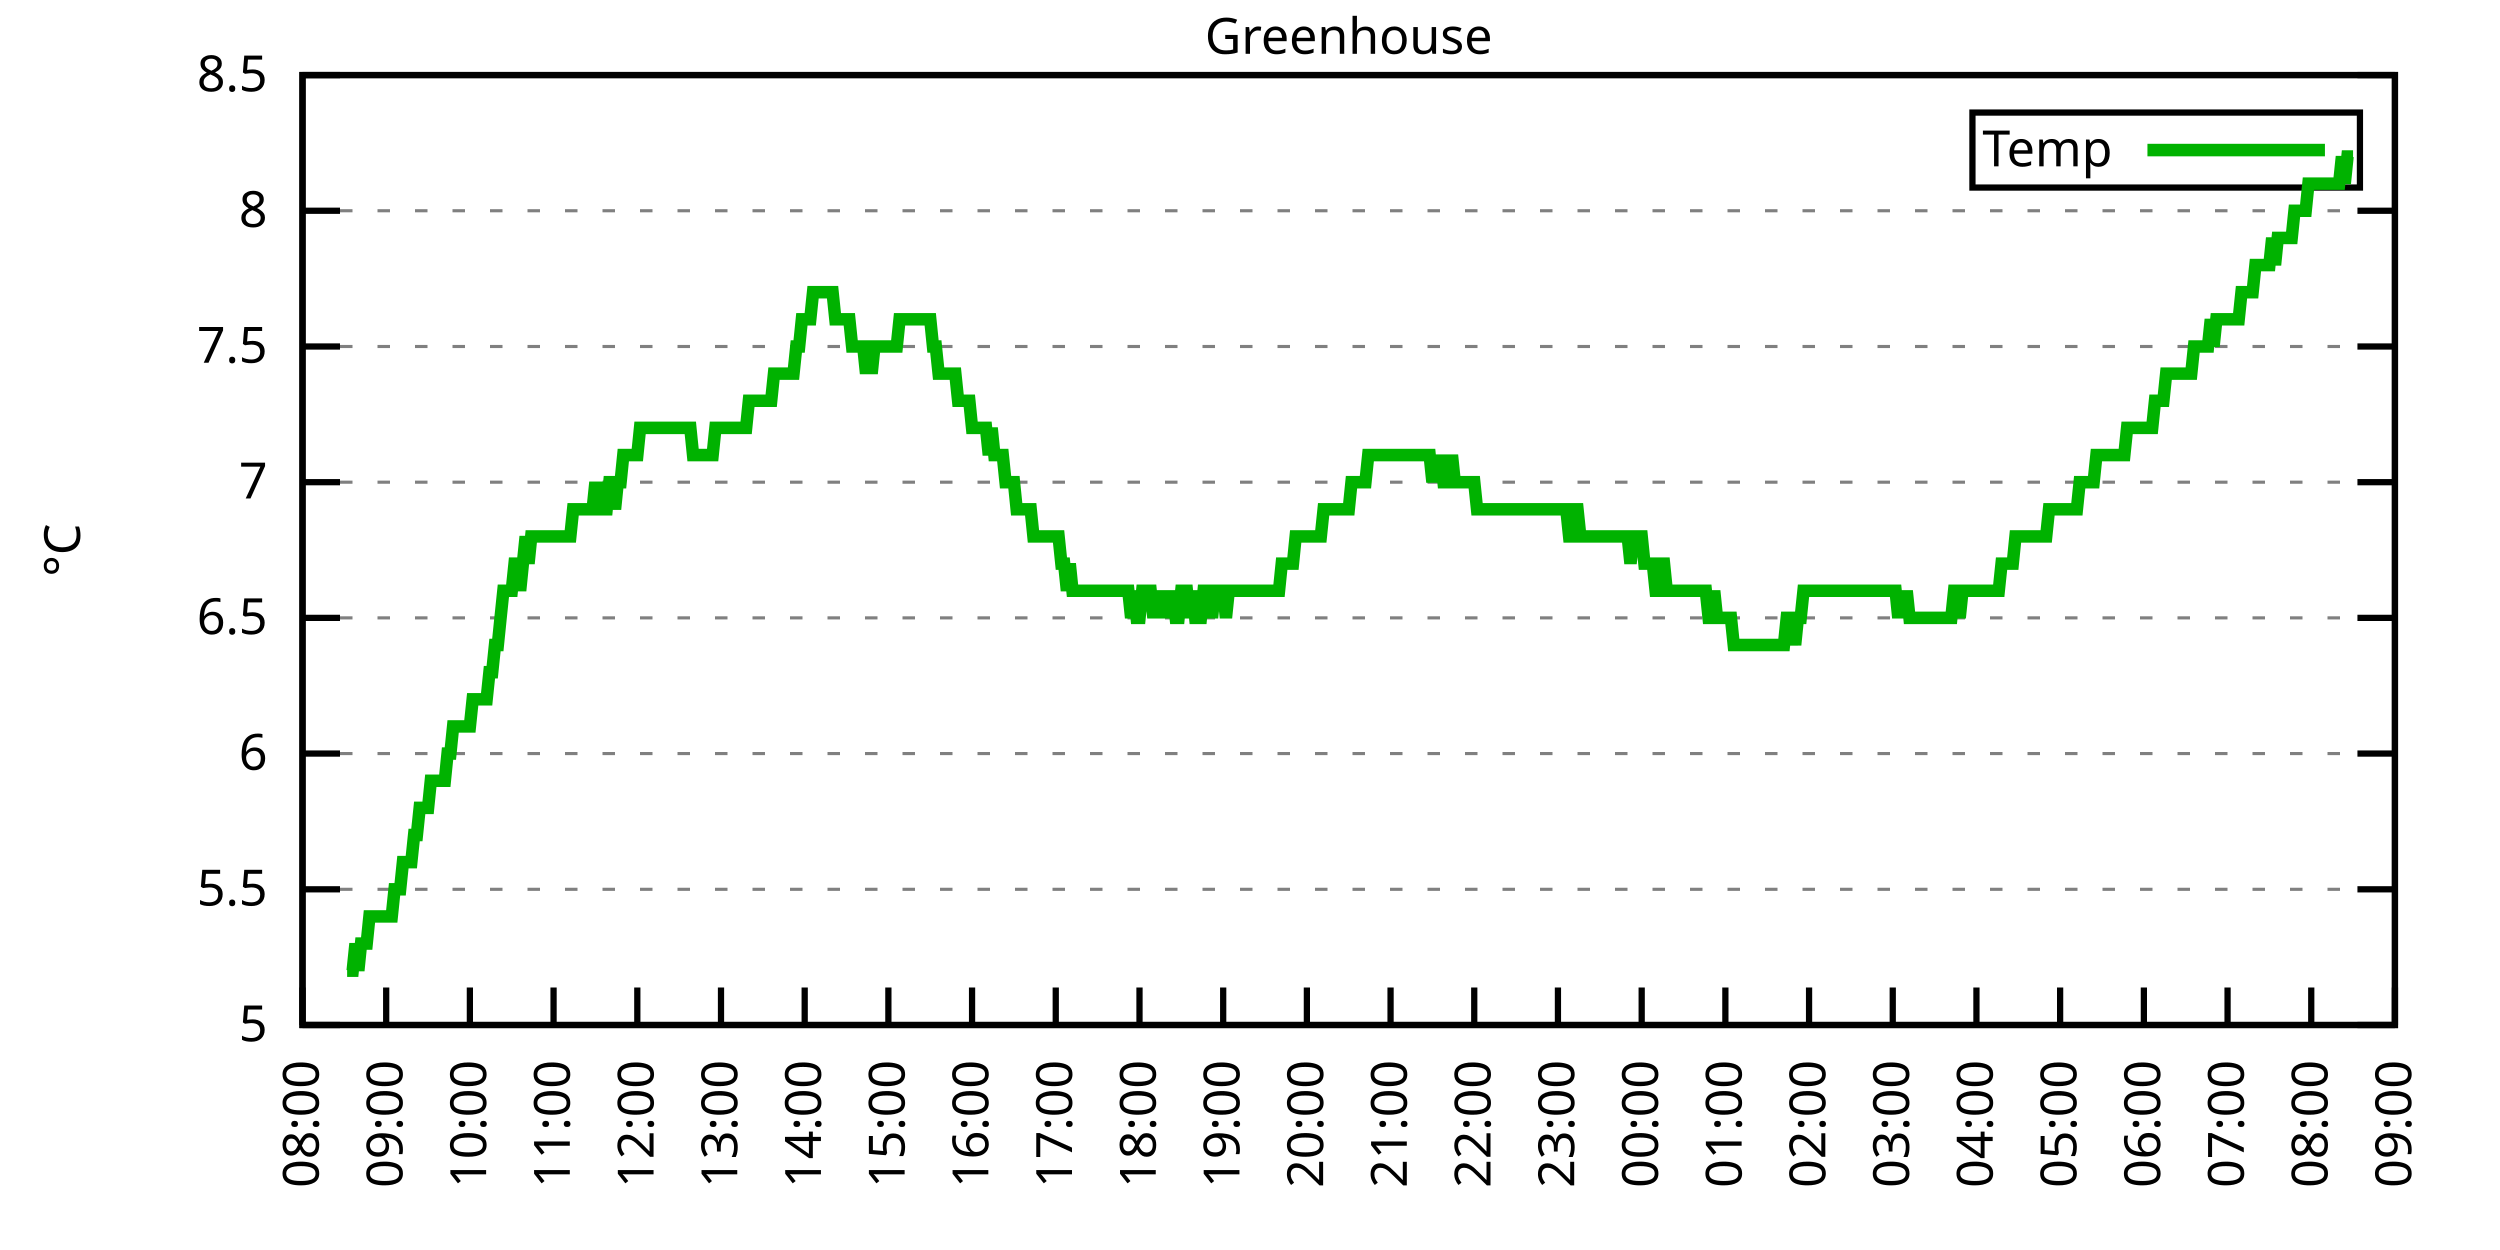
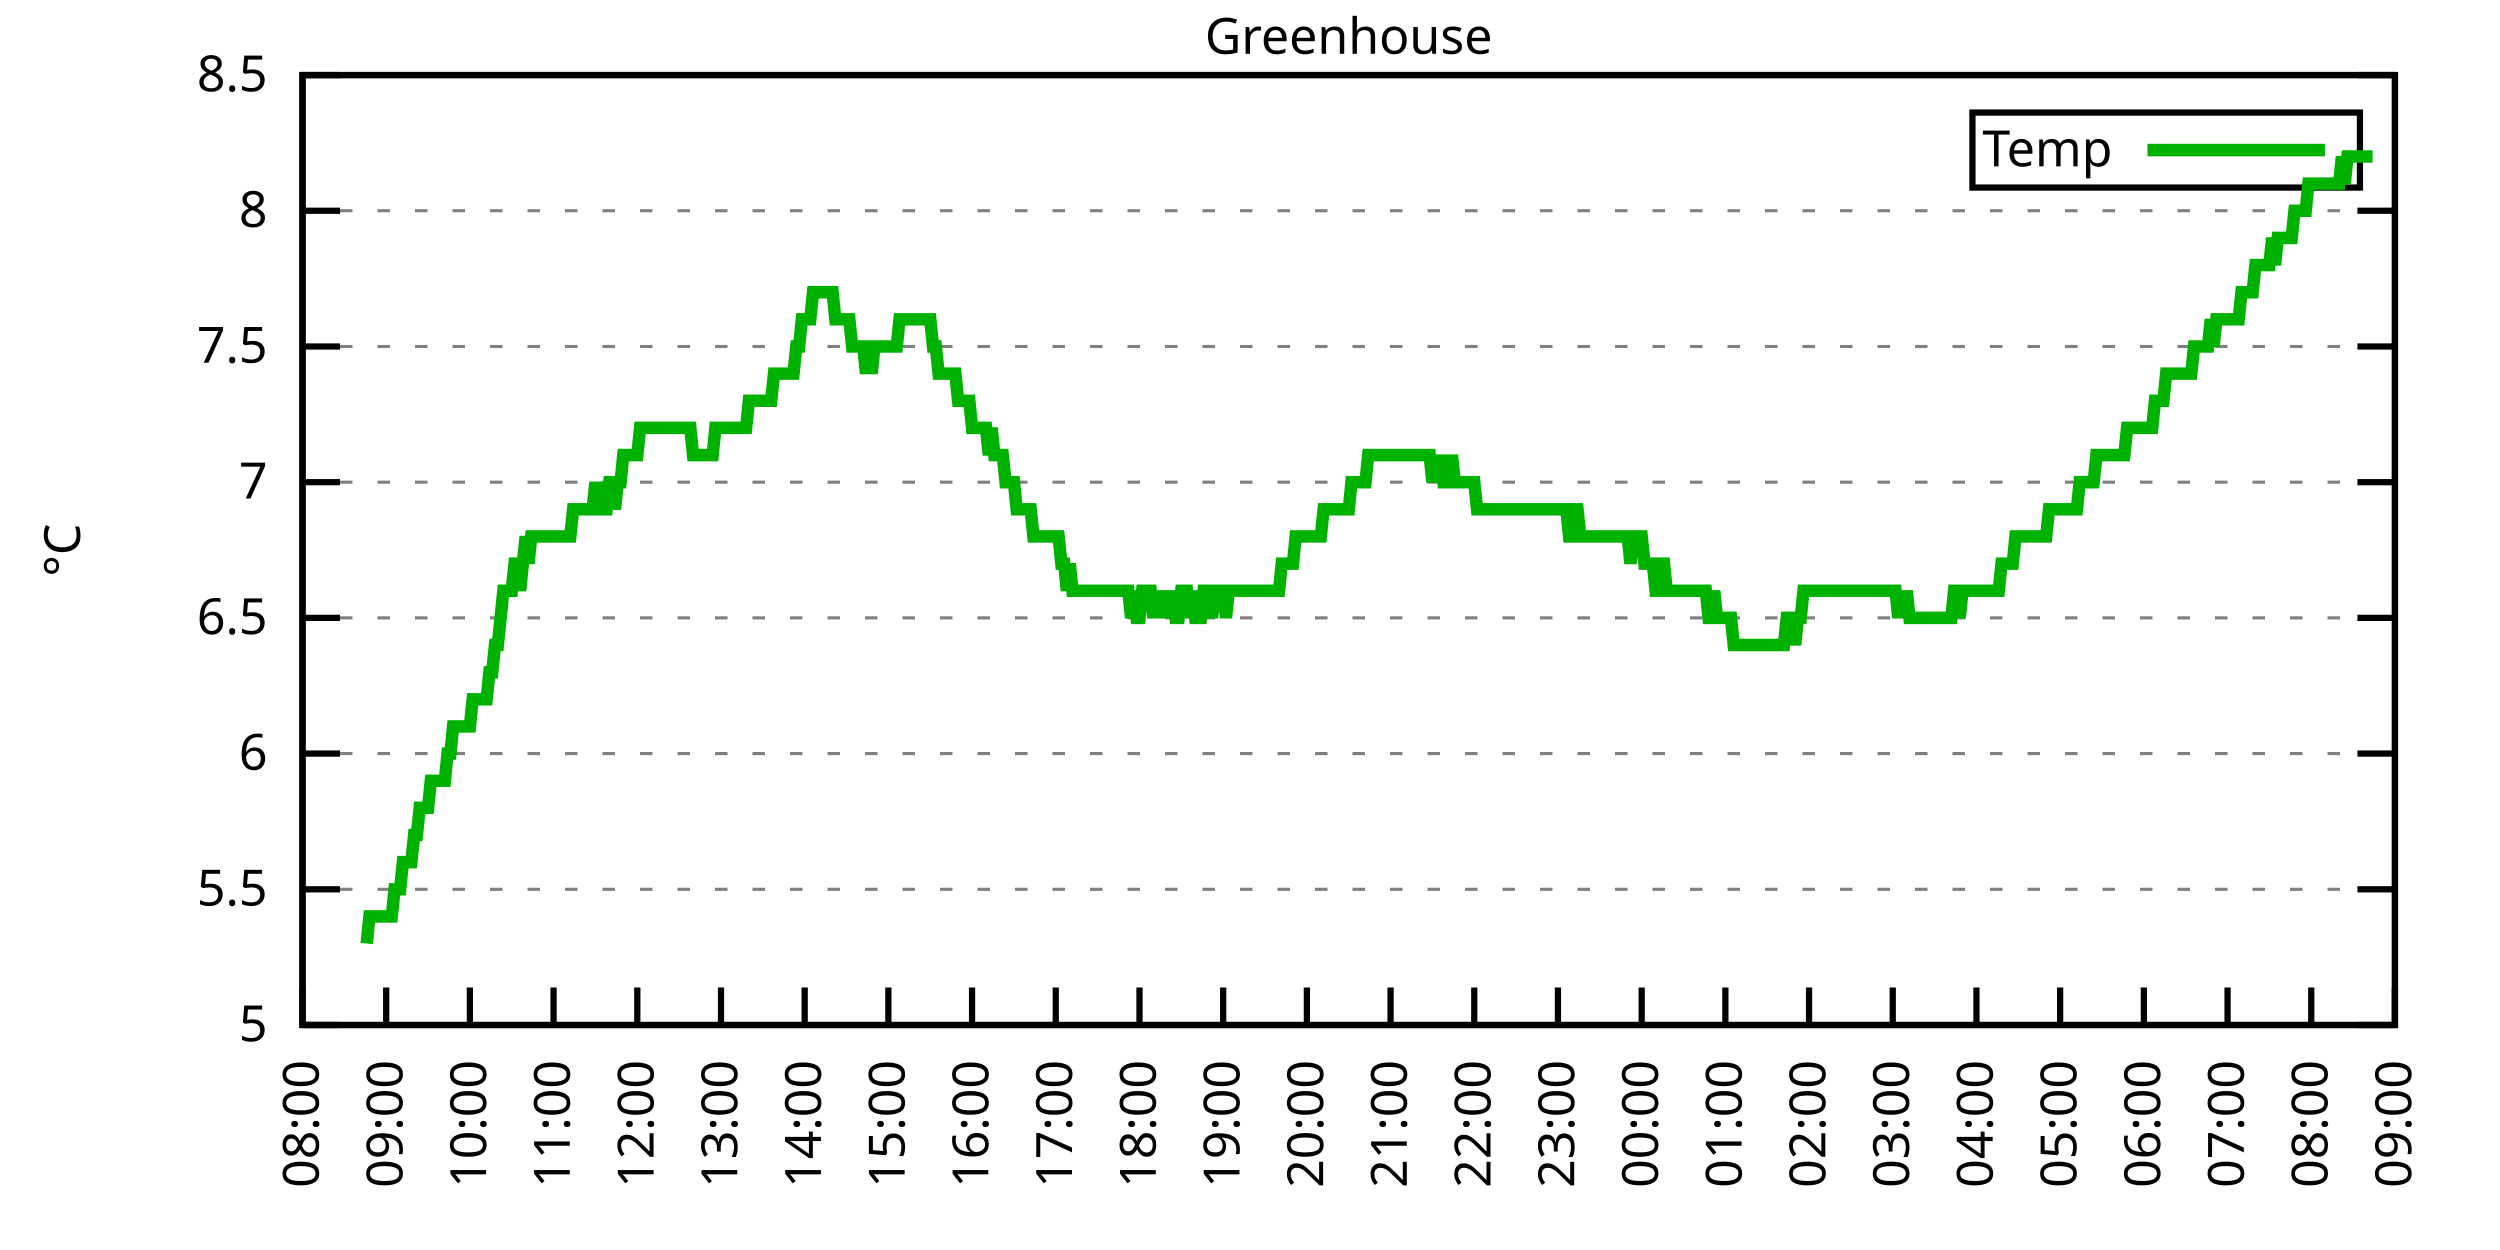
<svg xmlns="http://www.w3.org/2000/svg" xmlns:xlink="http://www.w3.org/1999/xlink" width="400" height="200" viewBox="0 0 400 200">
  <g id="gnuplot_canvas">
    <rect x="0" y="0" width="400" height="200" fill="none" />
    <defs>
      <circle id="gpDot" r="0.5" stroke-width="0.5" stroke="currentColor" />
      <path id="gpPt0" stroke-width="0.333" stroke="currentColor" d="M-1,0 h2 M0,-1 v2" />
      <path id="gpPt1" stroke-width="0.333" stroke="currentColor" d="M-1,-1 L1,1 M1,-1 L-1,1" />
      <path id="gpPt2" stroke-width="0.333" stroke="currentColor" d="M-1,0 L1,0 M0,-1 L0,1 M-1,-1 L1,1 M-1,1 L1,-1" />
      <rect id="gpPt3" stroke-width="0.333" stroke="currentColor" x="-1" y="-1" width="2" height="2" />
      <rect id="gpPt4" stroke-width="0.333" stroke="currentColor" fill="currentColor" x="-1" y="-1" width="2" height="2" />
      <circle id="gpPt5" stroke-width="0.333" stroke="currentColor" cx="0" cy="0" r="1" />
      <use xlink:href="#gpPt5" id="gpPt6" fill="currentColor" stroke="none" />
      <path id="gpPt7" stroke-width="0.333" stroke="currentColor" d="M0,-1.33 L-1.33,0.67 L1.33,0.67 z" />
      <use xlink:href="#gpPt7" id="gpPt8" fill="currentColor" stroke="none" />
      <use xlink:href="#gpPt7" id="gpPt9" stroke="currentColor" transform="rotate(180)" />
      <use xlink:href="#gpPt9" id="gpPt10" fill="currentColor" stroke="none" />
      <use xlink:href="#gpPt3" id="gpPt11" stroke="currentColor" transform="rotate(45)" />
      <use xlink:href="#gpPt11" id="gpPt12" fill="currentColor" stroke="none" />
      <path id="gpPt13" stroke-width="0.333" stroke="currentColor" d="M0,1.330 L1.265,0.411 L0.782,-1.067 L-0.782,-1.076 L-1.265,0.411 z" />
      <use xlink:href="#gpPt13" id="gpPt14" fill="currentColor" stroke="none" />
      <filter id="textbox" filterUnits="objectBoundingBox" x="0" y="0" height="1" width="1">
        <feFlood flood-color="white" flood-opacity="1" result="bgnd" />
        <feComposite in="SourceGraphic" in2="bgnd" operator="atop" />
      </filter>
      <filter id="greybox" filterUnits="objectBoundingBox" x="0" y="0" height="1" width="1">
        <feFlood flood-color="lightgrey" flood-opacity="1" result="grey" />
        <feComposite in="SourceGraphic" in2="grey" operator="atop" />
      </filter>
    </defs>
    <g fill="none" color="white" stroke="currentColor" stroke-width="1.00" stroke-linecap="butt" stroke-linejoin="miter">
</g>
    <g fill="none" color="black" stroke="currentColor" stroke-width="1.00" stroke-linecap="butt" stroke-linejoin="miter">
      <g stroke="none" shape-rendering="crispEdges">
        <polygon fill="rgb(255, 255, 255)" points="48.40,164.00 383.18,164.00 383.18,12.02 48.40,12.02 " />
      </g>
    </g>
    <g fill="none" color="black" stroke="currentColor" stroke-width="1.00" stroke-linecap="butt" stroke-linejoin="miter">
</g>
    <g fill="none" color="black" stroke="black" stroke-width="0.50" stroke-linecap="butt" stroke-linejoin="miter">
</g>
    <g fill="none" color="gray" stroke="currentColor" stroke-width="0.50" stroke-linecap="butt" stroke-linejoin="miter">
      <path stroke="gray" stroke-dasharray="2,4" class="gridline" d="M48.40,164.00 L383.19,164.00  " />
    </g>
    <g fill="none" color="gray" stroke="gray" stroke-width="1.00" stroke-linecap="butt" stroke-linejoin="miter">
</g>
    <g fill="none" color="black" stroke="currentColor" stroke-width="1.00" stroke-linecap="butt" stroke-linejoin="miter">
      <path stroke="black" d="M48.40,164.00 L54.40,164.00 M383.19,164.00 L377.19,164.00  " />
      <g transform="translate(42.80,166.60)" stroke="none" fill="black" font-family="Sans" font-size="8.00" text-anchor="end">
        <text>
          <tspan font-family="Sans"> 5</tspan>
        </text>
      </g>
    </g>
    <g fill="none" color="black" stroke="currentColor" stroke-width="1.00" stroke-linecap="butt" stroke-linejoin="miter">
</g>
    <g fill="none" color="black" stroke="black" stroke-width="0.50" stroke-linecap="butt" stroke-linejoin="miter">
</g>
    <g fill="none" color="gray" stroke="currentColor" stroke-width="0.50" stroke-linecap="butt" stroke-linejoin="miter">
      <path stroke="gray" stroke-dasharray="2,4" class="gridline" d="M48.40,142.29 L383.19,142.29  " />
    </g>
    <g fill="none" color="gray" stroke="gray" stroke-width="1.00" stroke-linecap="butt" stroke-linejoin="miter">
</g>
    <g fill="none" color="black" stroke="currentColor" stroke-width="1.00" stroke-linecap="butt" stroke-linejoin="miter">
      <path stroke="black" d="M48.40,142.29 L54.40,142.29 M383.19,142.29 L377.19,142.29  " />
      <g transform="translate(42.80,144.89)" stroke="none" fill="black" font-family="Sans" font-size="8.00" text-anchor="end">
        <text>
          <tspan font-family="Sans"> 5.5</tspan>
        </text>
      </g>
    </g>
    <g fill="none" color="black" stroke="currentColor" stroke-width="1.00" stroke-linecap="butt" stroke-linejoin="miter">
</g>
    <g fill="none" color="black" stroke="black" stroke-width="0.50" stroke-linecap="butt" stroke-linejoin="miter">
</g>
    <g fill="none" color="gray" stroke="currentColor" stroke-width="0.50" stroke-linecap="butt" stroke-linejoin="miter">
      <path stroke="gray" stroke-dasharray="2,4" class="gridline" d="M48.40,120.57 L383.19,120.57  " />
    </g>
    <g fill="none" color="gray" stroke="gray" stroke-width="1.00" stroke-linecap="butt" stroke-linejoin="miter">
</g>
    <g fill="none" color="black" stroke="currentColor" stroke-width="1.00" stroke-linecap="butt" stroke-linejoin="miter">
      <path stroke="black" d="M48.40,120.57 L54.40,120.57 M383.19,120.57 L377.19,120.57  " />
      <g transform="translate(42.80,123.17)" stroke="none" fill="black" font-family="Sans" font-size="8.00" text-anchor="end">
        <text>
          <tspan font-family="Sans"> 6</tspan>
        </text>
      </g>
    </g>
    <g fill="none" color="black" stroke="currentColor" stroke-width="1.00" stroke-linecap="butt" stroke-linejoin="miter">
</g>
    <g fill="none" color="black" stroke="black" stroke-width="0.50" stroke-linecap="butt" stroke-linejoin="miter">
</g>
    <g fill="none" color="gray" stroke="currentColor" stroke-width="0.50" stroke-linecap="butt" stroke-linejoin="miter">
      <path stroke="gray" stroke-dasharray="2,4" class="gridline" d="M48.40,98.86 L383.19,98.86  " />
    </g>
    <g fill="none" color="gray" stroke="gray" stroke-width="1.00" stroke-linecap="butt" stroke-linejoin="miter">
</g>
    <g fill="none" color="black" stroke="currentColor" stroke-width="1.00" stroke-linecap="butt" stroke-linejoin="miter">
      <path stroke="black" d="M48.40,98.86 L54.40,98.86 M383.19,98.86 L377.19,98.86  " />
      <g transform="translate(42.80,101.46)" stroke="none" fill="black" font-family="Sans" font-size="8.00" text-anchor="end">
        <text>
          <tspan font-family="Sans"> 6.5</tspan>
        </text>
      </g>
    </g>
    <g fill="none" color="black" stroke="currentColor" stroke-width="1.00" stroke-linecap="butt" stroke-linejoin="miter">
</g>
    <g fill="none" color="black" stroke="black" stroke-width="0.50" stroke-linecap="butt" stroke-linejoin="miter">
</g>
    <g fill="none" color="gray" stroke="currentColor" stroke-width="0.50" stroke-linecap="butt" stroke-linejoin="miter">
      <path stroke="gray" stroke-dasharray="2,4" class="gridline" d="M48.40,77.15 L383.19,77.15  " />
    </g>
    <g fill="none" color="gray" stroke="gray" stroke-width="1.00" stroke-linecap="butt" stroke-linejoin="miter">
</g>
    <g fill="none" color="black" stroke="currentColor" stroke-width="1.00" stroke-linecap="butt" stroke-linejoin="miter">
      <path stroke="black" d="M48.40,77.15 L54.40,77.15 M383.19,77.15 L377.19,77.15  " />
      <g transform="translate(42.80,79.75)" stroke="none" fill="black" font-family="Sans" font-size="8.00" text-anchor="end">
        <text>
          <tspan font-family="Sans"> 7</tspan>
        </text>
      </g>
    </g>
    <g fill="none" color="black" stroke="currentColor" stroke-width="1.00" stroke-linecap="butt" stroke-linejoin="miter">
</g>
    <g fill="none" color="black" stroke="black" stroke-width="0.50" stroke-linecap="butt" stroke-linejoin="miter">
</g>
    <g fill="none" color="gray" stroke="currentColor" stroke-width="0.50" stroke-linecap="butt" stroke-linejoin="miter">
      <path stroke="gray" stroke-dasharray="2,4" class="gridline" d="M48.40,55.44 L383.19,55.44  " />
    </g>
    <g fill="none" color="gray" stroke="gray" stroke-width="1.00" stroke-linecap="butt" stroke-linejoin="miter">
</g>
    <g fill="none" color="black" stroke="currentColor" stroke-width="1.00" stroke-linecap="butt" stroke-linejoin="miter">
      <path stroke="black" d="M48.40,55.44 L54.40,55.44 M383.19,55.44 L377.19,55.44  " />
      <g transform="translate(42.80,58.04)" stroke="none" fill="black" font-family="Sans" font-size="8.00" text-anchor="end">
        <text>
          <tspan font-family="Sans"> 7.5</tspan>
        </text>
      </g>
    </g>
    <g fill="none" color="black" stroke="currentColor" stroke-width="1.00" stroke-linecap="butt" stroke-linejoin="miter">
</g>
    <g fill="none" color="black" stroke="black" stroke-width="0.50" stroke-linecap="butt" stroke-linejoin="miter">
</g>
    <g fill="none" color="gray" stroke="currentColor" stroke-width="0.50" stroke-linecap="butt" stroke-linejoin="miter">
      <path stroke="gray" stroke-dasharray="2,4" class="gridline" d="M48.40,33.72 L383.19,33.72  " />
    </g>
    <g fill="none" color="gray" stroke="gray" stroke-width="1.00" stroke-linecap="butt" stroke-linejoin="miter">
</g>
    <g fill="none" color="black" stroke="currentColor" stroke-width="1.00" stroke-linecap="butt" stroke-linejoin="miter">
      <path stroke="black" d="M48.40,33.72 L54.40,33.72 M383.19,33.72 L377.19,33.72  " />
      <g transform="translate(42.80,36.32)" stroke="none" fill="black" font-family="Sans" font-size="8.00" text-anchor="end">
        <text>
          <tspan font-family="Sans"> 8</tspan>
        </text>
      </g>
    </g>
    <g fill="none" color="black" stroke="currentColor" stroke-width="1.00" stroke-linecap="butt" stroke-linejoin="miter">
</g>
    <g fill="none" color="black" stroke="black" stroke-width="0.50" stroke-linecap="butt" stroke-linejoin="miter">
</g>
    <g fill="none" color="gray" stroke="currentColor" stroke-width="0.50" stroke-linecap="butt" stroke-linejoin="miter">
      <path stroke="gray" stroke-dasharray="2,4" class="gridline" d="M48.40,12.01 L383.19,12.01  " />
    </g>
    <g fill="none" color="gray" stroke="gray" stroke-width="1.00" stroke-linecap="butt" stroke-linejoin="miter">
</g>
    <g fill="none" color="black" stroke="currentColor" stroke-width="1.00" stroke-linecap="butt" stroke-linejoin="miter">
      <path stroke="black" d="M48.40,12.01 L54.40,12.01 M383.19,12.01 L377.19,12.01  " />
      <g transform="translate(42.80,14.61)" stroke="none" fill="black" font-family="Sans" font-size="8.00" text-anchor="end">
        <text>
          <tspan font-family="Sans"> 8.5</tspan>
        </text>
      </g>
    </g>
    <g fill="none" color="black" stroke="currentColor" stroke-width="1.00" stroke-linecap="butt" stroke-linejoin="miter">
      <path stroke="black" d="M48.40,164.00 L48.40,158.00  " />
      <g transform="translate(51.00,169.60) rotate(270.00)" stroke="none" fill="black" font-family="Sans" font-size="8.00" text-anchor="end">
        <text>
          <tspan font-family="Sans">08:00</tspan>
        </text>
      </g>
    </g>
    <g fill="none" color="black" stroke="currentColor" stroke-width="1.00" stroke-linecap="butt" stroke-linejoin="miter">
      <path stroke="black" d="M61.79,164.00 L61.79,158.00  " />
      <g transform="translate(64.39,169.60) rotate(270.00)" stroke="none" fill="black" font-family="Sans" font-size="8.00" text-anchor="end">
        <text>
          <tspan font-family="Sans">09:00</tspan>
        </text>
      </g>
    </g>
    <g fill="none" color="black" stroke="currentColor" stroke-width="1.00" stroke-linecap="butt" stroke-linejoin="miter">
      <path stroke="black" d="M75.18,164.00 L75.18,158.00  " />
      <g transform="translate(77.78,169.60) rotate(270.00)" stroke="none" fill="black" font-family="Sans" font-size="8.00" text-anchor="end">
        <text>
          <tspan font-family="Sans">10:00</tspan>
        </text>
      </g>
    </g>
    <g fill="none" color="black" stroke="currentColor" stroke-width="1.00" stroke-linecap="butt" stroke-linejoin="miter">
      <path stroke="black" d="M88.57,164.00 L88.57,158.00  " />
      <g transform="translate(91.17,169.60) rotate(270.00)" stroke="none" fill="black" font-family="Sans" font-size="8.00" text-anchor="end">
        <text>
          <tspan font-family="Sans">11:00</tspan>
        </text>
      </g>
    </g>
    <g fill="none" color="black" stroke="currentColor" stroke-width="1.00" stroke-linecap="butt" stroke-linejoin="miter">
      <path stroke="black" d="M101.97,164.00 L101.97,158.00  " />
      <g transform="translate(104.57,169.60) rotate(270.00)" stroke="none" fill="black" font-family="Sans" font-size="8.00" text-anchor="end">
        <text>
          <tspan font-family="Sans">12:00</tspan>
        </text>
      </g>
    </g>
    <g fill="none" color="black" stroke="currentColor" stroke-width="1.00" stroke-linecap="butt" stroke-linejoin="miter">
      <path stroke="black" d="M115.36,164.00 L115.36,158.00  " />
      <g transform="translate(117.96,169.60) rotate(270.00)" stroke="none" fill="black" font-family="Sans" font-size="8.00" text-anchor="end">
        <text>
          <tspan font-family="Sans">13:00</tspan>
        </text>
      </g>
    </g>
    <g fill="none" color="black" stroke="currentColor" stroke-width="1.00" stroke-linecap="butt" stroke-linejoin="miter">
      <path stroke="black" d="M128.75,164.00 L128.75,158.00  " />
      <g transform="translate(131.35,169.60) rotate(270.00)" stroke="none" fill="black" font-family="Sans" font-size="8.00" text-anchor="end">
        <text>
          <tspan font-family="Sans">14:00</tspan>
        </text>
      </g>
    </g>
    <g fill="none" color="black" stroke="currentColor" stroke-width="1.00" stroke-linecap="butt" stroke-linejoin="miter">
      <path stroke="black" d="M142.14,164.00 L142.14,158.00  " />
      <g transform="translate(144.74,169.60) rotate(270.00)" stroke="none" fill="black" font-family="Sans" font-size="8.00" text-anchor="end">
        <text>
          <tspan font-family="Sans">15:00</tspan>
        </text>
      </g>
    </g>
    <g fill="none" color="black" stroke="currentColor" stroke-width="1.00" stroke-linecap="butt" stroke-linejoin="miter">
      <path stroke="black" d="M155.53,164.00 L155.53,158.00  " />
      <g transform="translate(158.13,169.60) rotate(270.00)" stroke="none" fill="black" font-family="Sans" font-size="8.00" text-anchor="end">
        <text>
          <tspan font-family="Sans">16:00</tspan>
        </text>
      </g>
    </g>
    <g fill="none" color="black" stroke="currentColor" stroke-width="1.00" stroke-linecap="butt" stroke-linejoin="miter">
      <path stroke="black" d="M168.92,164.00 L168.92,158.00  " />
      <g transform="translate(171.52,169.60) rotate(270.00)" stroke="none" fill="black" font-family="Sans" font-size="8.00" text-anchor="end">
        <text>
          <tspan font-family="Sans">17:00</tspan>
        </text>
      </g>
    </g>
    <g fill="none" color="black" stroke="currentColor" stroke-width="1.00" stroke-linecap="butt" stroke-linejoin="miter">
      <path stroke="black" d="M182.32,164.00 L182.32,158.00  " />
      <g transform="translate(184.92,169.60) rotate(270.00)" stroke="none" fill="black" font-family="Sans" font-size="8.00" text-anchor="end">
        <text>
          <tspan font-family="Sans">18:00</tspan>
        </text>
      </g>
    </g>
    <g fill="none" color="black" stroke="currentColor" stroke-width="1.00" stroke-linecap="butt" stroke-linejoin="miter">
      <path stroke="black" d="M195.71,164.00 L195.71,158.00  " />
      <g transform="translate(198.31,169.60) rotate(270.00)" stroke="none" fill="black" font-family="Sans" font-size="8.00" text-anchor="end">
        <text>
          <tspan font-family="Sans">19:00</tspan>
        </text>
      </g>
    </g>
    <g fill="none" color="black" stroke="currentColor" stroke-width="1.00" stroke-linecap="butt" stroke-linejoin="miter">
      <path stroke="black" d="M209.10,164.00 L209.10,158.00  " />
      <g transform="translate(211.70,169.60) rotate(270.00)" stroke="none" fill="black" font-family="Sans" font-size="8.00" text-anchor="end">
        <text>
          <tspan font-family="Sans">20:00</tspan>
        </text>
      </g>
    </g>
    <g fill="none" color="black" stroke="currentColor" stroke-width="1.00" stroke-linecap="butt" stroke-linejoin="miter">
      <path stroke="black" d="M222.49,164.00 L222.49,158.00  " />
      <g transform="translate(225.09,169.60) rotate(270.00)" stroke="none" fill="black" font-family="Sans" font-size="8.00" text-anchor="end">
        <text>
          <tspan font-family="Sans">21:00</tspan>
        </text>
      </g>
    </g>
    <g fill="none" color="black" stroke="currentColor" stroke-width="1.00" stroke-linecap="butt" stroke-linejoin="miter">
      <path stroke="black" d="M235.88,164.00 L235.88,158.00  " />
      <g transform="translate(238.48,169.60) rotate(270.00)" stroke="none" fill="black" font-family="Sans" font-size="8.00" text-anchor="end">
        <text>
          <tspan font-family="Sans">22:00</tspan>
        </text>
      </g>
    </g>
    <g fill="none" color="black" stroke="currentColor" stroke-width="1.00" stroke-linecap="butt" stroke-linejoin="miter">
      <path stroke="black" d="M249.27,164.00 L249.27,158.00  " />
      <g transform="translate(251.87,169.60) rotate(270.00)" stroke="none" fill="black" font-family="Sans" font-size="8.00" text-anchor="end">
        <text>
          <tspan font-family="Sans">23:00</tspan>
        </text>
      </g>
    </g>
    <g fill="none" color="black" stroke="currentColor" stroke-width="1.00" stroke-linecap="butt" stroke-linejoin="miter">
      <path stroke="black" d="M262.67,164.00 L262.67,158.00  " />
      <g transform="translate(265.27,169.60) rotate(270.00)" stroke="none" fill="black" font-family="Sans" font-size="8.00" text-anchor="end">
        <text>
          <tspan font-family="Sans">00:00</tspan>
        </text>
      </g>
    </g>
    <g fill="none" color="black" stroke="currentColor" stroke-width="1.00" stroke-linecap="butt" stroke-linejoin="miter">
      <path stroke="black" d="M276.06,164.00 L276.06,158.00  " />
      <g transform="translate(278.66,169.60) rotate(270.00)" stroke="none" fill="black" font-family="Sans" font-size="8.00" text-anchor="end">
        <text>
          <tspan font-family="Sans">01:00</tspan>
        </text>
      </g>
    </g>
    <g fill="none" color="black" stroke="currentColor" stroke-width="1.00" stroke-linecap="butt" stroke-linejoin="miter">
      <path stroke="black" d="M289.45,164.00 L289.45,158.00  " />
      <g transform="translate(292.05,169.60) rotate(270.00)" stroke="none" fill="black" font-family="Sans" font-size="8.00" text-anchor="end">
        <text>
          <tspan font-family="Sans">02:00</tspan>
        </text>
      </g>
    </g>
    <g fill="none" color="black" stroke="currentColor" stroke-width="1.00" stroke-linecap="butt" stroke-linejoin="miter">
      <path stroke="black" d="M302.84,164.00 L302.84,158.00  " />
      <g transform="translate(305.44,169.60) rotate(270.00)" stroke="none" fill="black" font-family="Sans" font-size="8.00" text-anchor="end">
        <text>
          <tspan font-family="Sans">03:00</tspan>
        </text>
      </g>
    </g>
    <g fill="none" color="black" stroke="currentColor" stroke-width="1.00" stroke-linecap="butt" stroke-linejoin="miter">
      <path stroke="black" d="M316.23,164.00 L316.23,158.00  " />
      <g transform="translate(318.83,169.60) rotate(270.00)" stroke="none" fill="black" font-family="Sans" font-size="8.00" text-anchor="end">
        <text>
          <tspan font-family="Sans">04:00</tspan>
        </text>
      </g>
    </g>
    <g fill="none" color="black" stroke="currentColor" stroke-width="1.00" stroke-linecap="butt" stroke-linejoin="miter">
      <path stroke="black" d="M329.62,164.00 L329.62,158.00  " />
      <g transform="translate(332.22,169.60) rotate(270.00)" stroke="none" fill="black" font-family="Sans" font-size="8.00" text-anchor="end">
        <text>
          <tspan font-family="Sans">05:00</tspan>
        </text>
      </g>
    </g>
    <g fill="none" color="black" stroke="currentColor" stroke-width="1.00" stroke-linecap="butt" stroke-linejoin="miter">
      <path stroke="black" d="M343.02,164.00 L343.02,158.00  " />
      <g transform="translate(345.62,169.60) rotate(270.00)" stroke="none" fill="black" font-family="Sans" font-size="8.00" text-anchor="end">
        <text>
          <tspan font-family="Sans">06:00</tspan>
        </text>
      </g>
    </g>
    <g fill="none" color="black" stroke="currentColor" stroke-width="1.00" stroke-linecap="butt" stroke-linejoin="miter">
      <path stroke="black" d="M356.41,164.00 L356.41,158.00  " />
      <g transform="translate(359.01,169.60) rotate(270.00)" stroke="none" fill="black" font-family="Sans" font-size="8.00" text-anchor="end">
        <text>
          <tspan font-family="Sans">07:00</tspan>
        </text>
      </g>
    </g>
    <g fill="none" color="black" stroke="currentColor" stroke-width="1.00" stroke-linecap="butt" stroke-linejoin="miter">
      <path stroke="black" d="M369.80,164.00 L369.80,158.00  " />
      <g transform="translate(372.40,169.60) rotate(270.00)" stroke="none" fill="black" font-family="Sans" font-size="8.00" text-anchor="end">
        <text>
          <tspan font-family="Sans">08:00</tspan>
        </text>
      </g>
    </g>
    <g fill="none" color="black" stroke="currentColor" stroke-width="1.00" stroke-linecap="butt" stroke-linejoin="miter">
      <path stroke="black" d="M383.19,164.00 L383.19,158.00  " />
      <g transform="translate(385.79,169.60) rotate(270.00)" stroke="none" fill="black" font-family="Sans" font-size="8.00" text-anchor="end">
        <text>
          <tspan font-family="Sans">09:00</tspan>
        </text>
      </g>
    </g>
    <g fill="none" color="black" stroke="currentColor" stroke-width="1.00" stroke-linecap="butt" stroke-linejoin="miter">
</g>
    <g fill="none" color="black" stroke="currentColor" stroke-width="1.00" stroke-linecap="butt" stroke-linejoin="miter">
      <path stroke="black" d="M48.40,12.01 L48.40,164.00 L383.19,164.00 L383.19,12.01 L48.40,12.01 Z  " />
    </g>
    <g fill="none" color="black" stroke="currentColor" stroke-width="1.00" stroke-linecap="butt" stroke-linejoin="miter">
</g>
    <g fill="none" color="black" stroke="currentColor" stroke-width="1.00" stroke-linecap="butt" stroke-linejoin="miter">
      <path stroke="black" d="M315.59,30.01 L315.59,18.01 L377.59,18.01 L377.59,30.01 L315.59,30.01 Z  " />
    </g>
    <g id="Greenhouse_plot_1">
      <g fill="none" color="white" stroke="black" stroke-width="2.00" stroke-linecap="butt" stroke-linejoin="miter">
</g>
      <g fill="none" color="black" stroke="currentColor" stroke-width="2.00" stroke-linecap="butt" stroke-linejoin="miter">
        <g transform="translate(337.99,26.61)" stroke="none" fill="black" font-family="Sans" font-size="8.00" text-anchor="end">
          <text>
            <tspan font-family="Sans">Temp</tspan>
          </text>
        </g>
      </g>
      <g fill="none" color="black" stroke="currentColor" stroke-width="2.00" stroke-linecap="butt" stroke-linejoin="miter">
-         <path stroke="rgb(  0, 178,   0)" d="M343.59,24.01 L371.99,24.01 M55.54,155.31 L55.99,155.31 L56.43,155.31 L56.88,150.97 L57.33,155.31 L57.77,150.97   L58.22,150.97 L58.67,150.97 L59.11,146.63 L59.56,146.63 L60.01,146.63 L60.45,146.63 L60.90,146.63 L61.35,146.63   L61.79,146.63 L62.24,146.63 L62.68,146.63 L63.13,142.29 L63.58,142.29 L64.02,142.29 L64.47,137.94 L64.92,137.94   L65.36,137.94 L65.81,137.94 L66.26,133.60 L66.70,133.60 L67.15,129.26 L67.59,129.26 L68.04,129.26 L68.49,129.26   L68.93,124.92 L69.38,124.92 L69.83,124.92 L70.27,124.92 L70.72,124.92 L71.17,124.92 L71.61,120.57 L72.06,120.57   L72.50,116.23 L72.95,116.23 L73.40,116.23 L73.84,116.23 L74.29,116.23 L74.74,116.23 L75.18,116.23 L75.63,111.89   L76.08,111.89 L76.52,111.89 L76.97,111.89 L77.42,111.89 L77.86,111.89 L78.31,107.55 L78.75,107.55 L79.20,103.20   L79.65,103.20 L80.09,98.86 L80.54,94.52 L80.99,94.52 L81.43,94.52 L81.88,94.52 L82.33,90.18 L82.77,90.18   L83.22,94.52 L83.66,90.18 L84.11,85.83 L84.56,90.18 L85.00,85.83 L85.45,85.83 L85.90,85.83 L86.34,85.83   L86.79,85.83 L87.24,85.83 L87.68,85.83 L88.13,85.83 L88.57,85.83 L89.02,85.83 L89.47,85.83 L89.91,85.83   L90.36,85.83 L90.81,85.83 L91.25,85.83 L91.70,81.49 L92.15,81.49 L92.59,81.49 L93.04,81.49 L93.49,81.49   L93.93,81.49 L94.38,81.49 L94.82,81.49 L95.27,77.15 L95.72,81.49 L96.16,77.15 L96.61,81.49 L97.06,81.49   L97.50,77.15 L97.95,77.15 L98.40,81.49 L98.84,77.15 L99.29,77.15 L99.73,72.81 L100.18,72.81 L100.63,72.81   L101.07,72.81 L101.52,72.81 L101.97,72.81 L102.41,68.46 L102.86,68.46 L103.31,68.46 L103.75,68.46 L104.20,68.46   L104.64,68.46 L105.09,68.46 L105.54,68.46 L105.98,68.46 L106.43,68.46 L106.88,68.46 L107.32,68.46 L107.77,68.46   L108.22,68.46 L108.66,68.46 L109.11,68.46 L109.55,68.46 L110.00,68.46 L110.45,68.46 L110.89,72.81 L111.34,72.81   L111.79,72.81 L112.23,72.81 L112.68,72.81 L113.13,72.81 L113.57,72.81 L114.02,72.81 L114.47,68.46 L114.91,68.46   L115.36,68.46 L115.80,68.46 L116.25,68.46 L116.70,68.46 L117.14,68.46 L117.59,68.46 L118.04,68.46 L118.48,68.46   L118.93,68.46 L119.38,68.46 L119.82,64.12 L120.27,64.12 L120.71,64.12 L121.16,64.12 L121.61,64.12 L122.05,64.12   L122.50,64.12 L122.95,64.12 L123.39,64.12 L123.84,59.78 L124.29,59.78 L124.73,59.78 L125.18,59.78 L125.62,59.78   L126.07,59.78 L126.52,59.78 L126.96,59.78 L127.41,55.44 L127.86,55.44 L128.30,51.09 L128.75,51.09 L129.20,51.09   L129.64,51.09 L130.09,46.75 L130.54,46.75 L130.98,46.75 L131.43,46.75 L131.87,46.75 L132.32,46.75 L132.77,46.75   L133.21,46.75 L133.66,51.09 L134.11,51.09 L134.55,51.09 L135.00,51.09 L135.45,51.09 L135.89,51.09 L136.34,55.44   L136.78,55.44 L137.23,55.44 L137.68,55.44 L138.12,55.44 L138.57,59.78 L139.02,55.44 L139.46,59.78 L139.91,55.44   L140.36,55.44 L140.80,55.44 L141.25,55.44 L141.69,55.44 L142.14,55.44 L142.59,55.44 L143.03,55.44 L143.48,55.44   L143.93,51.09 L144.37,51.09 L144.82,51.09 L145.27,51.09 L145.71,51.09 L146.16,51.09 L146.61,51.09 L147.05,51.09   L147.50,51.09 L147.94,51.09 L148.39,51.09 L148.84,51.09 L149.28,55.44 L149.73,55.44 L150.18,59.78 L150.62,59.78   L151.07,59.78 L151.52,59.78 L151.96,59.78 L152.41,59.78 L152.85,59.78 L153.30,64.12 L153.75,64.12 L154.19,64.12   L154.64,64.12 L155.09,64.12 L155.53,68.46 L155.98,68.46 L156.43,68.46 L156.87,68.46 L157.32,68.46 L157.76,68.46   L158.21,72.81 L158.66,68.46 L159.10,72.81 L159.55,72.81 L160.00,72.81 L160.44,72.81 L160.89,77.15 L161.34,77.15   L161.78,77.15 L162.23,77.15 L162.67,81.49 L163.12,81.49 L163.57,81.49 L164.01,81.49 L164.46,81.49 L164.91,81.49   L165.35,85.83 L165.80,85.83 L166.25,85.83 L166.69,85.83 L167.14,85.83 L167.59,85.83 L168.03,85.83 L168.48,85.83   L168.92,85.83 L169.37,85.83 L169.82,90.18 L170.26,90.18 L170.71,94.52 L171.16,90.18 L171.60,94.52 L172.05,94.52   L172.50,94.52 L172.94,94.52 L173.39,94.52 L173.83,94.52 L174.28,94.52 L174.73,94.52 L175.17,94.52 L175.62,94.52   L176.07,94.52 L176.51,94.52 L176.96,94.52 L177.41,94.52 L177.85,94.52 L178.30,94.52 L178.74,94.52 L179.19,94.52   L179.64,94.52 L180.08,94.52 L180.53,94.52 L180.98,98.86 L181.42,94.52 L181.87,98.86 L182.32,98.86 L182.76,94.52   L183.21,94.52 L183.66,94.52 L184.10,94.52 L184.55,98.86 L184.99,94.52 L185.44,98.86 L185.89,94.52 L186.33,98.86   L186.78,94.52 L187.23,98.86 L187.67,94.52 L188.12,98.86 L188.57,98.86 L189.01,94.52 L189.46,94.52 L189.90,94.52   L190.35,98.86 L190.80,94.52 L191.24,98.86 L191.69,98.86 L192.14,98.86 L192.58,94.52 L193.03,94.52 L193.48,94.52   L193.92,98.86 L194.37,94.52 L194.81,94.52 L195.26,94.52 L195.71,94.52 L196.15,98.86 L196.60,94.52 L197.05,94.52   L197.49,94.52 L197.94,94.52 L198.39,94.52 L198.83,94.52 L199.28,94.52 L199.73,94.52 L200.17,94.52 L200.62,94.52   L201.06,94.52 L201.51,94.52 L201.96,94.52 L202.40,94.52 L202.85,94.52 L203.30,94.52 L203.74,94.52 L204.19,94.52   L204.64,94.52 L205.08,90.18 L205.53,90.18 L205.97,90.18 L206.42,90.18 L206.87,90.18 L207.31,85.83 L207.76,85.83   L208.21,85.83 L208.65,85.83 L209.10,85.83 L209.55,85.83 L209.99,85.83 L210.44,85.83 L210.88,85.83 L211.33,85.83   L211.78,81.49 L212.22,81.49 L212.67,81.49 L213.12,81.49 L213.56,81.49 L214.01,81.49 L214.46,81.49 L214.90,81.49   L215.35,81.49 L215.80,81.49 L216.24,77.15 L216.69,77.15 L217.13,77.15 L217.58,77.15 L218.03,77.15 L218.47,77.15   L218.92,72.81 L219.37,72.81 L219.81,72.81 L220.26,72.81 L220.71,72.81 L221.15,72.81 L221.60,72.81 L222.04,72.81   L222.49,72.81 L222.94,72.81 L223.38,72.81 L223.83,72.81 L224.28,72.81 L224.72,72.81 L225.17,72.81 L225.62,72.81   L226.06,72.81 L226.51,72.81 L226.95,72.81 L227.40,72.81 L227.85,72.81 L228.29,72.81 L228.74,72.81 L229.19,77.15   L229.63,72.81 L230.08,77.15 L230.53,72.81 L230.97,77.15 L231.42,77.15 L231.86,77.15 L232.31,72.81 L232.76,77.15   L233.20,77.15 L233.65,77.15 L234.10,77.15 L234.54,77.15 L234.99,77.15 L235.44,77.15 L235.88,77.15 L236.33,81.49   L236.78,81.49 L237.22,81.49 L237.67,81.49 L238.11,81.49 L238.56,81.49 L239.01,81.49 L239.45,81.49 L239.90,81.49   L240.35,81.49 L240.79,81.49 L241.24,81.49 L241.69,81.49 L242.13,81.49 L242.58,81.49 L243.02,81.49 L243.47,81.49   L243.92,81.49 L244.36,81.49 L244.81,81.49 L245.26,81.49 L245.70,81.49 L246.15,81.49 L246.60,81.49 L247.04,81.49   L247.49,81.49 L247.93,81.49 L248.38,81.49 L248.83,81.49 L249.27,81.49 L249.72,81.49 L250.17,81.49 L250.61,81.49   L251.06,85.83 L251.51,85.83 L251.95,81.49 L252.40,81.49 L252.85,85.83 L253.29,85.83 L253.74,85.83 L254.18,85.83   L254.63,85.83 L255.08,85.83 L255.52,85.83 L255.97,85.83 L256.42,85.83 L256.86,85.83 L257.31,85.83 L257.76,85.83   L258.20,85.83 L258.65,85.83 L259.09,85.83 L259.54,85.83 L259.99,85.83 L260.43,85.83 L260.88,90.18 L261.33,85.83   L261.77,85.83 L262.22,85.83 L262.67,85.83 L263.11,90.18 L263.56,90.18 L264.00,90.18 L264.45,90.18 L264.90,94.52   L265.34,94.52 L265.79,90.18 L266.24,90.18 L266.68,94.52 L267.13,94.52 L267.58,94.52 L268.02,94.52 L268.47,94.52   L268.92,94.52 L269.36,94.52 L269.81,94.52 L270.25,94.52 L270.70,94.52 L271.15,94.52 L271.59,94.52 L272.04,94.52   L272.49,94.52 L272.93,94.52 L273.38,98.86 L273.83,98.86 L274.27,94.52 L274.72,98.86 L275.16,98.86 L275.61,98.86   L276.06,98.86 L276.50,98.86 L276.95,98.86 L277.40,103.20 L277.84,103.20 L278.29,103.20 L278.74,103.20 L279.18,103.20   L279.63,103.20 L280.07,103.20 L280.52,103.20 L280.97,103.20 L281.41,103.20 L281.86,103.20 L282.31,103.20 L282.75,103.20   L283.20,103.20 L283.65,103.20 L284.09,103.20 L284.54,103.20 L284.98,103.20 L285.43,103.20 L285.88,98.86 L286.32,98.86   L286.77,98.86 L287.22,103.20 L287.66,98.86 L288.11,98.86 L288.56,94.52 L289.00,94.52 L289.45,94.52 L289.90,94.52   L290.34,94.52 L290.79,94.52 L291.23,94.52 L291.68,94.52 L292.13,94.52 L292.57,94.52 L293.02,94.52 L293.47,94.52   L293.91,94.52 L294.36,94.52 L294.81,94.52 L295.25,94.52 L295.70,94.52 L296.14,94.52 L296.59,94.52 L297.04,94.52   L297.48,94.52 L297.93,94.52 L298.38,94.52 L298.82,94.52 L299.27,94.52 L299.72,94.52 L300.16,94.52 L300.61,94.52   L301.05,94.52 L301.50,94.52 L301.95,94.52 L302.39,94.52 L302.84,94.52 L303.29,94.52 L303.73,98.86 L304.18,94.52   L304.63,98.86 L305.07,94.52 L305.52,98.86 L305.97,98.86 L306.41,98.86 L306.86,98.86 L307.30,98.86 L307.75,98.86   L308.20,98.86 L308.64,98.86 L309.09,98.86 L309.54,98.86 L309.98,98.86 L310.43,98.86 L310.88,98.86 L311.32,98.86   L311.77,98.86 L312.21,98.86 L312.66,94.52 L313.11,94.52 L313.55,98.86 L314.00,94.52 L314.45,94.52 L314.89,94.52   L315.34,94.52 L315.79,94.52 L316.23,94.52 L316.68,94.52 L317.12,94.52 L317.57,94.52 L318.02,94.52 L318.46,94.52   L318.91,94.52 L319.36,94.52 L319.80,94.52 L320.25,90.18 L320.70,90.18 L321.14,90.18 L321.59,90.18 L322.04,90.18   L322.48,85.83 L322.93,85.83 L323.37,85.83 L323.82,85.83 L324.27,85.83 L324.71,85.83 L325.16,85.83 L325.61,85.83   L326.05,85.83 L326.50,85.83 L326.95,85.83 L327.39,85.83 L327.84,81.49 L328.28,81.49 L328.73,81.49 L329.18,81.49   L329.62,81.49 L330.07,81.49 L330.52,81.49 L330.96,81.49 L331.41,81.49 L331.86,81.49 L332.30,81.49 L332.75,77.15   L333.19,77.15 L333.64,77.15 L334.09,77.15 L334.53,77.15 L334.98,77.15 L335.43,72.81 L335.87,72.81 L336.32,72.81   L336.77,72.81 L337.21,72.81 L337.66,72.81 L338.10,72.81 L338.55,72.81 L339.00,72.81 L339.44,72.81 L339.89,72.81   L340.34,68.46 L340.78,68.46 L341.23,68.46 L341.68,68.46 L342.12,68.46 L342.57,68.46 L343.02,68.46 L343.46,68.46   L343.91,68.46 L344.35,68.46 L344.80,64.12 L345.25,64.12 L345.69,64.12 L346.14,64.12 L346.59,59.78 L347.03,59.78   L347.48,59.78 L347.93,59.78 L348.37,59.78 L348.82,59.78 L349.26,59.78 L349.71,59.78 L350.16,59.78 L350.60,59.78   L351.05,55.44 L351.50,55.44 L351.94,55.44 L352.39,55.44 L352.84,55.44 L353.28,55.44 L353.73,51.09 L354.17,55.44   L354.62,51.09 L355.07,51.09 L355.51,51.09 L355.96,51.09 L356.41,51.09 L356.85,51.09 L357.30,51.09 L357.75,51.09   L358.19,51.09 L358.64,46.75 L359.09,46.75 L359.53,46.75 L359.98,46.75 L360.42,46.75 L360.87,42.41 L361.32,42.41   L361.76,42.41 L362.21,42.41 L362.66,42.41 L363.10,42.41 L363.55,38.07 L364.00,42.41 L364.44,38.07 L364.89,38.07   L365.33,38.07 L365.78,38.07 L366.23,38.07 L366.67,38.07 L367.12,33.72 L367.57,33.72 L368.01,33.72 L368.46,33.72   L368.91,33.72 L369.35,29.38 L369.80,29.38 L370.24,29.38 L370.69,29.38 L371.14,29.38 L371.58,29.38 L372.03,29.38   L372.48,29.38 L372.92,29.38 L373.37,29.38 L373.82,29.38 L374.26,29.38 L374.71,25.04 L375.16,29.38 L375.60,25.04   L376.05,25.04 L376.49,25.04  " />
+         <path stroke="rgb(  0, 178,   0)" d="M343.59,24.01 L371.99,24.01 M58.67,150.97 L59.11,146.63 L59.56,146.63 L60.01,146.63 L60.45,146.63 L60.90,146.63   L61.35,146.63 L61.79,146.63 L62.24,146.63 L62.68,146.63 L63.13,142.29 L63.58,142.29 L64.02,142.29 L64.47,137.94   L64.92,137.94 L65.36,137.94 L65.81,137.94 L66.26,133.60 L66.70,133.60 L67.15,129.26 L67.59,129.26 L68.04,129.26   L68.49,129.26 L68.93,124.92 L69.38,124.92 L69.83,124.92 L70.27,124.92 L70.72,124.92 L71.17,124.92 L71.61,120.57   L72.06,120.57 L72.50,116.23 L72.95,116.23 L73.40,116.23 L73.84,116.23 L74.29,116.23 L74.74,116.23 L75.18,116.23   L75.63,111.89 L76.08,111.89 L76.52,111.89 L76.97,111.89 L77.42,111.89 L77.86,111.89 L78.31,107.55 L78.75,107.55   L79.20,103.20 L79.65,103.20 L80.09,98.86 L80.54,94.52 L80.99,94.52 L81.43,94.52 L81.88,94.52 L82.33,90.18   L82.77,90.18 L83.22,94.52 L83.66,90.18 L84.11,85.83 L84.56,90.18 L85.00,85.83 L85.45,85.83 L85.90,85.83   L86.34,85.83 L86.79,85.83 L87.24,85.83 L87.68,85.83 L88.13,85.83 L88.57,85.83 L89.02,85.83 L89.47,85.83   L89.91,85.83 L90.36,85.83 L90.81,85.83 L91.25,85.83 L91.70,81.49 L92.15,81.49 L92.59,81.49 L93.04,81.49   L93.49,81.49 L93.93,81.49 L94.38,81.49 L94.82,81.49 L95.27,77.15 L95.72,81.49 L96.16,77.15 L96.61,81.49   L97.06,81.49 L97.50,77.15 L97.95,77.15 L98.40,81.49 L98.84,77.15 L99.29,77.15 L99.73,72.81 L100.18,72.81   L100.63,72.81 L101.07,72.81 L101.52,72.81 L101.97,72.81 L102.41,68.46 L102.86,68.46 L103.31,68.46 L103.75,68.46   L104.20,68.46 L104.64,68.46 L105.09,68.46 L105.54,68.46 L105.98,68.46 L106.43,68.46 L106.88,68.46 L107.32,68.46   L107.77,68.46 L108.22,68.46 L108.66,68.46 L109.11,68.46 L109.55,68.46 L110.00,68.46 L110.45,68.46 L110.89,72.81   L111.34,72.81 L111.79,72.81 L112.23,72.81 L112.68,72.81 L113.13,72.81 L113.57,72.81 L114.02,72.81 L114.47,68.46   L114.91,68.46 L115.36,68.46 L115.80,68.46 L116.25,68.46 L116.70,68.46 L117.14,68.46 L117.59,68.46 L118.04,68.46   L118.48,68.46 L118.93,68.46 L119.38,68.46 L119.82,64.12 L120.27,64.12 L120.71,64.12 L121.16,64.12 L121.61,64.12   L122.05,64.12 L122.50,64.12 L122.95,64.12 L123.39,64.12 L123.84,59.78 L124.29,59.78 L124.73,59.78 L125.18,59.78   L125.62,59.78 L126.07,59.78 L126.52,59.78 L126.96,59.78 L127.41,55.44 L127.86,55.44 L128.30,51.09 L128.75,51.09   L129.20,51.09 L129.64,51.09 L130.09,46.75 L130.54,46.75 L130.98,46.75 L131.43,46.75 L131.87,46.75 L132.32,46.75   L132.77,46.75 L133.21,46.75 L133.66,51.09 L134.11,51.09 L134.55,51.09 L135.00,51.09 L135.45,51.09 L135.89,51.09   L136.34,55.44 L136.78,55.44 L137.23,55.44 L137.68,55.44 L138.12,55.44 L138.57,59.78 L139.02,55.44 L139.46,59.78   L139.91,55.44 L140.36,55.44 L140.80,55.44 L141.25,55.44 L141.69,55.44 L142.14,55.44 L142.59,55.44 L143.03,55.44   L143.48,55.44 L143.93,51.09 L144.37,51.09 L144.82,51.09 L145.27,51.09 L145.71,51.09 L146.16,51.09 L146.61,51.09   L147.05,51.09 L147.50,51.09 L147.94,51.09 L148.39,51.09 L148.84,51.09 L149.28,55.44 L149.73,55.44 L150.18,59.78   L150.62,59.78 L151.07,59.78 L151.52,59.78 L151.96,59.78 L152.41,59.78 L152.85,59.78 L153.30,64.12 L153.75,64.12   L154.19,64.12 L154.64,64.12 L155.09,64.12 L155.53,68.46 L155.98,68.46 L156.43,68.46 L156.87,68.46 L157.32,68.46   L157.76,68.46 L158.21,72.81 L158.66,68.46 L159.10,72.81 L159.55,72.81 L160.00,72.81 L160.44,72.81 L160.89,77.15   L161.34,77.15 L161.78,77.15 L162.23,77.15 L162.67,81.49 L163.12,81.49 L163.57,81.49 L164.01,81.49 L164.46,81.49   L164.91,81.49 L165.35,85.83 L165.80,85.83 L166.25,85.83 L166.69,85.83 L167.14,85.83 L167.59,85.83 L168.03,85.83   L168.48,85.83 L168.92,85.83 L169.37,85.83 L169.82,90.18 L170.26,90.18 L170.71,94.52 L171.16,90.18 L171.60,94.52   L172.05,94.52 L172.50,94.52 L172.94,94.52 L173.39,94.52 L173.83,94.52 L174.28,94.52 L174.73,94.52 L175.17,94.52   L175.62,94.52 L176.07,94.52 L176.51,94.52 L176.96,94.52 L177.41,94.52 L177.85,94.52 L178.30,94.52 L178.74,94.52   L179.19,94.52 L179.64,94.52 L180.08,94.52 L180.53,94.52 L180.98,98.86 L181.42,94.52 L181.87,98.86 L182.32,98.86   L182.76,94.52 L183.21,94.52 L183.66,94.52 L184.10,94.52 L184.55,98.86 L184.99,94.52 L185.44,98.86 L185.89,94.52   L186.33,98.86 L186.78,94.52 L187.23,98.86 L187.67,94.52 L188.12,98.86 L188.57,98.86 L189.01,94.52 L189.46,94.52   L189.90,94.52 L190.35,98.86 L190.80,94.52 L191.24,98.86 L191.69,98.86 L192.14,98.86 L192.58,94.52 L193.03,94.52   L193.48,94.52 L193.92,98.86 L194.37,94.52 L194.81,94.52 L195.26,94.52 L195.71,94.52 L196.15,98.86 L196.60,94.52   L197.05,94.52 L197.49,94.52 L197.94,94.52 L198.39,94.52 L198.83,94.52 L199.28,94.52 L199.73,94.52 L200.17,94.52   L200.62,94.52 L201.06,94.52 L201.51,94.52 L201.96,94.52 L202.40,94.52 L202.85,94.52 L203.30,94.52 L203.74,94.52   L204.19,94.52 L204.64,94.52 L205.08,90.18 L205.53,90.18 L205.97,90.18 L206.42,90.18 L206.87,90.18 L207.31,85.83   L207.76,85.83 L208.21,85.83 L208.65,85.83 L209.10,85.83 L209.55,85.83 L209.99,85.83 L210.44,85.83 L210.88,85.83   L211.33,85.83 L211.78,81.49 L212.22,81.49 L212.67,81.49 L213.12,81.49 L213.56,81.49 L214.01,81.49 L214.46,81.49   L214.90,81.49 L215.35,81.49 L215.80,81.49 L216.24,77.15 L216.69,77.15 L217.13,77.15 L217.58,77.15 L218.03,77.15   L218.47,77.15 L218.92,72.81 L219.37,72.81 L219.81,72.81 L220.26,72.81 L220.71,72.81 L221.15,72.81 L221.60,72.81   L222.04,72.81 L222.49,72.81 L222.94,72.81 L223.38,72.81 L223.83,72.81 L224.28,72.81 L224.72,72.81 L225.17,72.81   L225.62,72.81 L226.06,72.81 L226.51,72.81 L226.95,72.81 L227.40,72.81 L227.85,72.81 L228.29,72.81 L228.74,72.81   L229.19,77.15 L229.63,72.81 L230.08,77.15 L230.53,72.81 L230.97,77.15 L231.42,77.15 L231.86,77.15 L232.31,72.81   L232.76,77.15 L233.20,77.15 L233.65,77.15 L234.10,77.15 L234.54,77.15 L234.99,77.15 L235.44,77.15 L235.88,77.15   L236.33,81.49 L236.78,81.49 L237.22,81.49 L237.67,81.49 L238.11,81.49 L238.56,81.49 L239.01,81.49 L239.45,81.49   L239.90,81.49 L240.35,81.49 L240.79,81.49 L241.24,81.49 L241.69,81.49 L242.13,81.49 L242.58,81.49 L243.02,81.49   L243.47,81.49 L243.92,81.49 L244.36,81.49 L244.81,81.49 L245.26,81.49 L245.70,81.49 L246.15,81.49 L246.60,81.49   L247.04,81.49 L247.49,81.49 L247.93,81.49 L248.38,81.49 L248.83,81.49 L249.27,81.49 L249.72,81.49 L250.17,81.49   L250.61,81.49 L251.06,85.83 L251.51,85.83 L251.95,81.49 L252.40,81.49 L252.85,85.83 L253.29,85.83 L253.74,85.83   L254.18,85.83 L254.63,85.83 L255.08,85.83 L255.52,85.83 L255.97,85.83 L256.42,85.83 L256.86,85.83 L257.31,85.83   L257.76,85.83 L258.20,85.83 L258.65,85.83 L259.09,85.83 L259.54,85.83 L259.99,85.83 L260.43,85.83 L260.88,90.18   L261.33,85.83 L261.77,85.83 L262.22,85.83 L262.67,85.83 L263.11,90.18 L263.56,90.18 L264.00,90.18 L264.45,90.18   L264.90,94.52 L265.34,94.52 L265.79,90.18 L266.24,90.18 L266.68,94.52 L267.13,94.52 L267.58,94.52 L268.02,94.52   L268.47,94.52 L268.92,94.52 L269.36,94.52 L269.81,94.52 L270.25,94.52 L270.70,94.52 L271.15,94.52 L271.59,94.52   L272.04,94.52 L272.49,94.52 L272.93,94.52 L273.38,98.86 L273.83,98.86 L274.27,94.52 L274.72,98.86 L275.16,98.86   L275.61,98.86 L276.06,98.86 L276.50,98.86 L276.95,98.86 L277.40,103.20 L277.84,103.20 L278.29,103.20 L278.74,103.20   L279.18,103.20 L279.63,103.20 L280.07,103.20 L280.52,103.20 L280.97,103.20 L281.41,103.20 L281.86,103.20 L282.31,103.20   L282.75,103.20 L283.20,103.20 L283.65,103.20 L284.09,103.20 L284.54,103.20 L284.98,103.20 L285.43,103.20 L285.88,98.86   L286.32,98.86 L286.77,98.86 L287.22,103.20 L287.66,98.86 L288.11,98.86 L288.56,94.52 L289.00,94.52 L289.45,94.52   L289.90,94.52 L290.34,94.52 L290.79,94.52 L291.23,94.52 L291.68,94.52 L292.13,94.52 L292.57,94.52 L293.02,94.52   L293.47,94.52 L293.91,94.52 L294.36,94.52 L294.81,94.52 L295.25,94.52 L295.70,94.52 L296.14,94.52 L296.59,94.52   L297.04,94.52 L297.48,94.52 L297.93,94.52 L298.38,94.52 L298.82,94.52 L299.27,94.52 L299.72,94.52 L300.16,94.52   L300.61,94.52 L301.05,94.52 L301.50,94.52 L301.95,94.52 L302.39,94.52 L302.84,94.52 L303.29,94.52 L303.73,98.86   L304.18,94.52 L304.63,98.86 L305.07,94.52 L305.52,98.86 L305.97,98.86 L306.41,98.86 L306.86,98.86 L307.30,98.86   L307.75,98.86 L308.20,98.86 L308.64,98.86 L309.09,98.86 L309.54,98.86 L309.98,98.86 L310.43,98.86 L310.88,98.86   L311.32,98.86 L311.77,98.86 L312.21,98.86 L312.66,94.52 L313.11,94.52 L313.55,98.86 L314.00,94.52 L314.45,94.52   L314.89,94.52 L315.34,94.52 L315.79,94.52 L316.23,94.52 L316.68,94.52 L317.12,94.52 L317.57,94.52 L318.02,94.52   L318.46,94.52 L318.91,94.52 L319.36,94.52 L319.80,94.52 L320.25,90.18 L320.70,90.18 L321.14,90.18 L321.59,90.18   L322.04,90.18 L322.48,85.83 L322.93,85.83 L323.37,85.83 L323.82,85.83 L324.27,85.83 L324.71,85.83 L325.16,85.83   L325.61,85.83 L326.05,85.83 L326.50,85.83 L326.95,85.83 L327.39,85.83 L327.84,81.49 L328.28,81.49 L328.73,81.49   L329.18,81.49 L329.62,81.49 L330.07,81.49 L330.52,81.49 L330.96,81.49 L331.41,81.49 L331.86,81.49 L332.30,81.49   L332.75,77.15 L333.19,77.15 L333.64,77.15 L334.09,77.15 L334.53,77.15 L334.98,77.15 L335.43,72.81 L335.87,72.81   L336.32,72.81 L336.77,72.81 L337.21,72.81 L337.66,72.81 L338.10,72.81 L338.55,72.81 L339.00,72.81 L339.44,72.81   L339.89,72.81 L340.34,68.46 L340.78,68.46 L341.23,68.46 L341.68,68.46 L342.12,68.46 L342.57,68.46 L343.02,68.46   L343.46,68.46 L343.91,68.46 L344.35,68.46 L344.80,64.12 L345.25,64.12 L345.69,64.12 L346.14,64.12 L346.59,59.78   L347.03,59.78 L347.48,59.78 L347.93,59.78 L348.37,59.78 L348.82,59.78 L349.26,59.78 L349.71,59.78 L350.16,59.78   L350.60,59.78 L351.05,55.44 L351.50,55.44 L351.94,55.44 L352.39,55.44 L352.84,55.44 L353.28,55.44 L353.73,51.09   L354.17,55.44 L354.62,51.09 L355.07,51.09 L355.51,51.09 L355.96,51.09 L356.41,51.09 L356.85,51.09 L357.30,51.09   L357.75,51.09 L358.19,51.09 L358.64,46.75 L359.09,46.75 L359.53,46.75 L359.98,46.75 L360.42,46.75 L360.87,42.41   L361.32,42.41 L361.76,42.41 L362.21,42.41 L362.66,42.41 L363.10,42.41 L363.55,38.07 L364.00,42.41 L364.44,38.07   L364.89,38.07 L365.33,38.07 L365.78,38.07 L366.23,38.07 L366.67,38.07 L367.12,33.72 L367.57,33.72 L368.01,33.72   L368.46,33.72 L368.91,33.72 L369.35,29.38 L369.80,29.38 L370.24,29.38 L370.69,29.38 L371.14,29.38 L371.58,29.38   L372.03,29.38 L372.48,29.38 L372.92,29.38 L373.37,29.38 L373.82,29.38 L374.26,29.38 L374.71,25.04 L375.16,29.38   L375.60,25.04 L376.05,25.04 L376.49,25.04 L376.94,25.04 L377.39,25.04 L377.83,25.04 L378.28,25.04 L378.73,25.04   L379.17,25.04 L379.62,25.04  " />
      </g>
    </g>
    <g fill="none" color="black" stroke="currentColor" stroke-width="2.00" stroke-linecap="butt" stroke-linejoin="miter">
</g>
    <g fill="none" color="black" stroke="black" stroke-width="1.00" stroke-linecap="butt" stroke-linejoin="miter">
</g>
    <g fill="none" color="black" stroke="currentColor" stroke-width="1.00" stroke-linecap="butt" stroke-linejoin="miter">
      <path stroke="black" d="M48.40,12.01 L48.40,164.00 L383.19,164.00 L383.19,12.01 L48.40,12.01 Z  " />
      <g transform="translate(12.80,88.01) rotate(270.00)" stroke="none" fill="black" font-family="Sans" font-size="8.00" text-anchor="middle">
        <text>
          <tspan font-family="Sans">°C</tspan>
        </text>
      </g>
    </g>
    <g fill="none" color="black" stroke="currentColor" stroke-width="1.00" stroke-linecap="butt" stroke-linejoin="miter">
</g>
    <g fill="none" color="black" stroke="currentColor" stroke-width="1.00" stroke-linecap="butt" stroke-linejoin="miter">
      <g transform="translate(215.79,8.61)" stroke="none" fill="black" font-family="Sans" font-size="8.00" text-anchor="middle">
        <text>
          <tspan font-family="Sans">Greenhouse</tspan>
        </text>
      </g>
    </g>
    <g fill="none" color="black" stroke="currentColor" stroke-width="1.00" stroke-linecap="butt" stroke-linejoin="miter">
</g>
  </g>
</svg>
